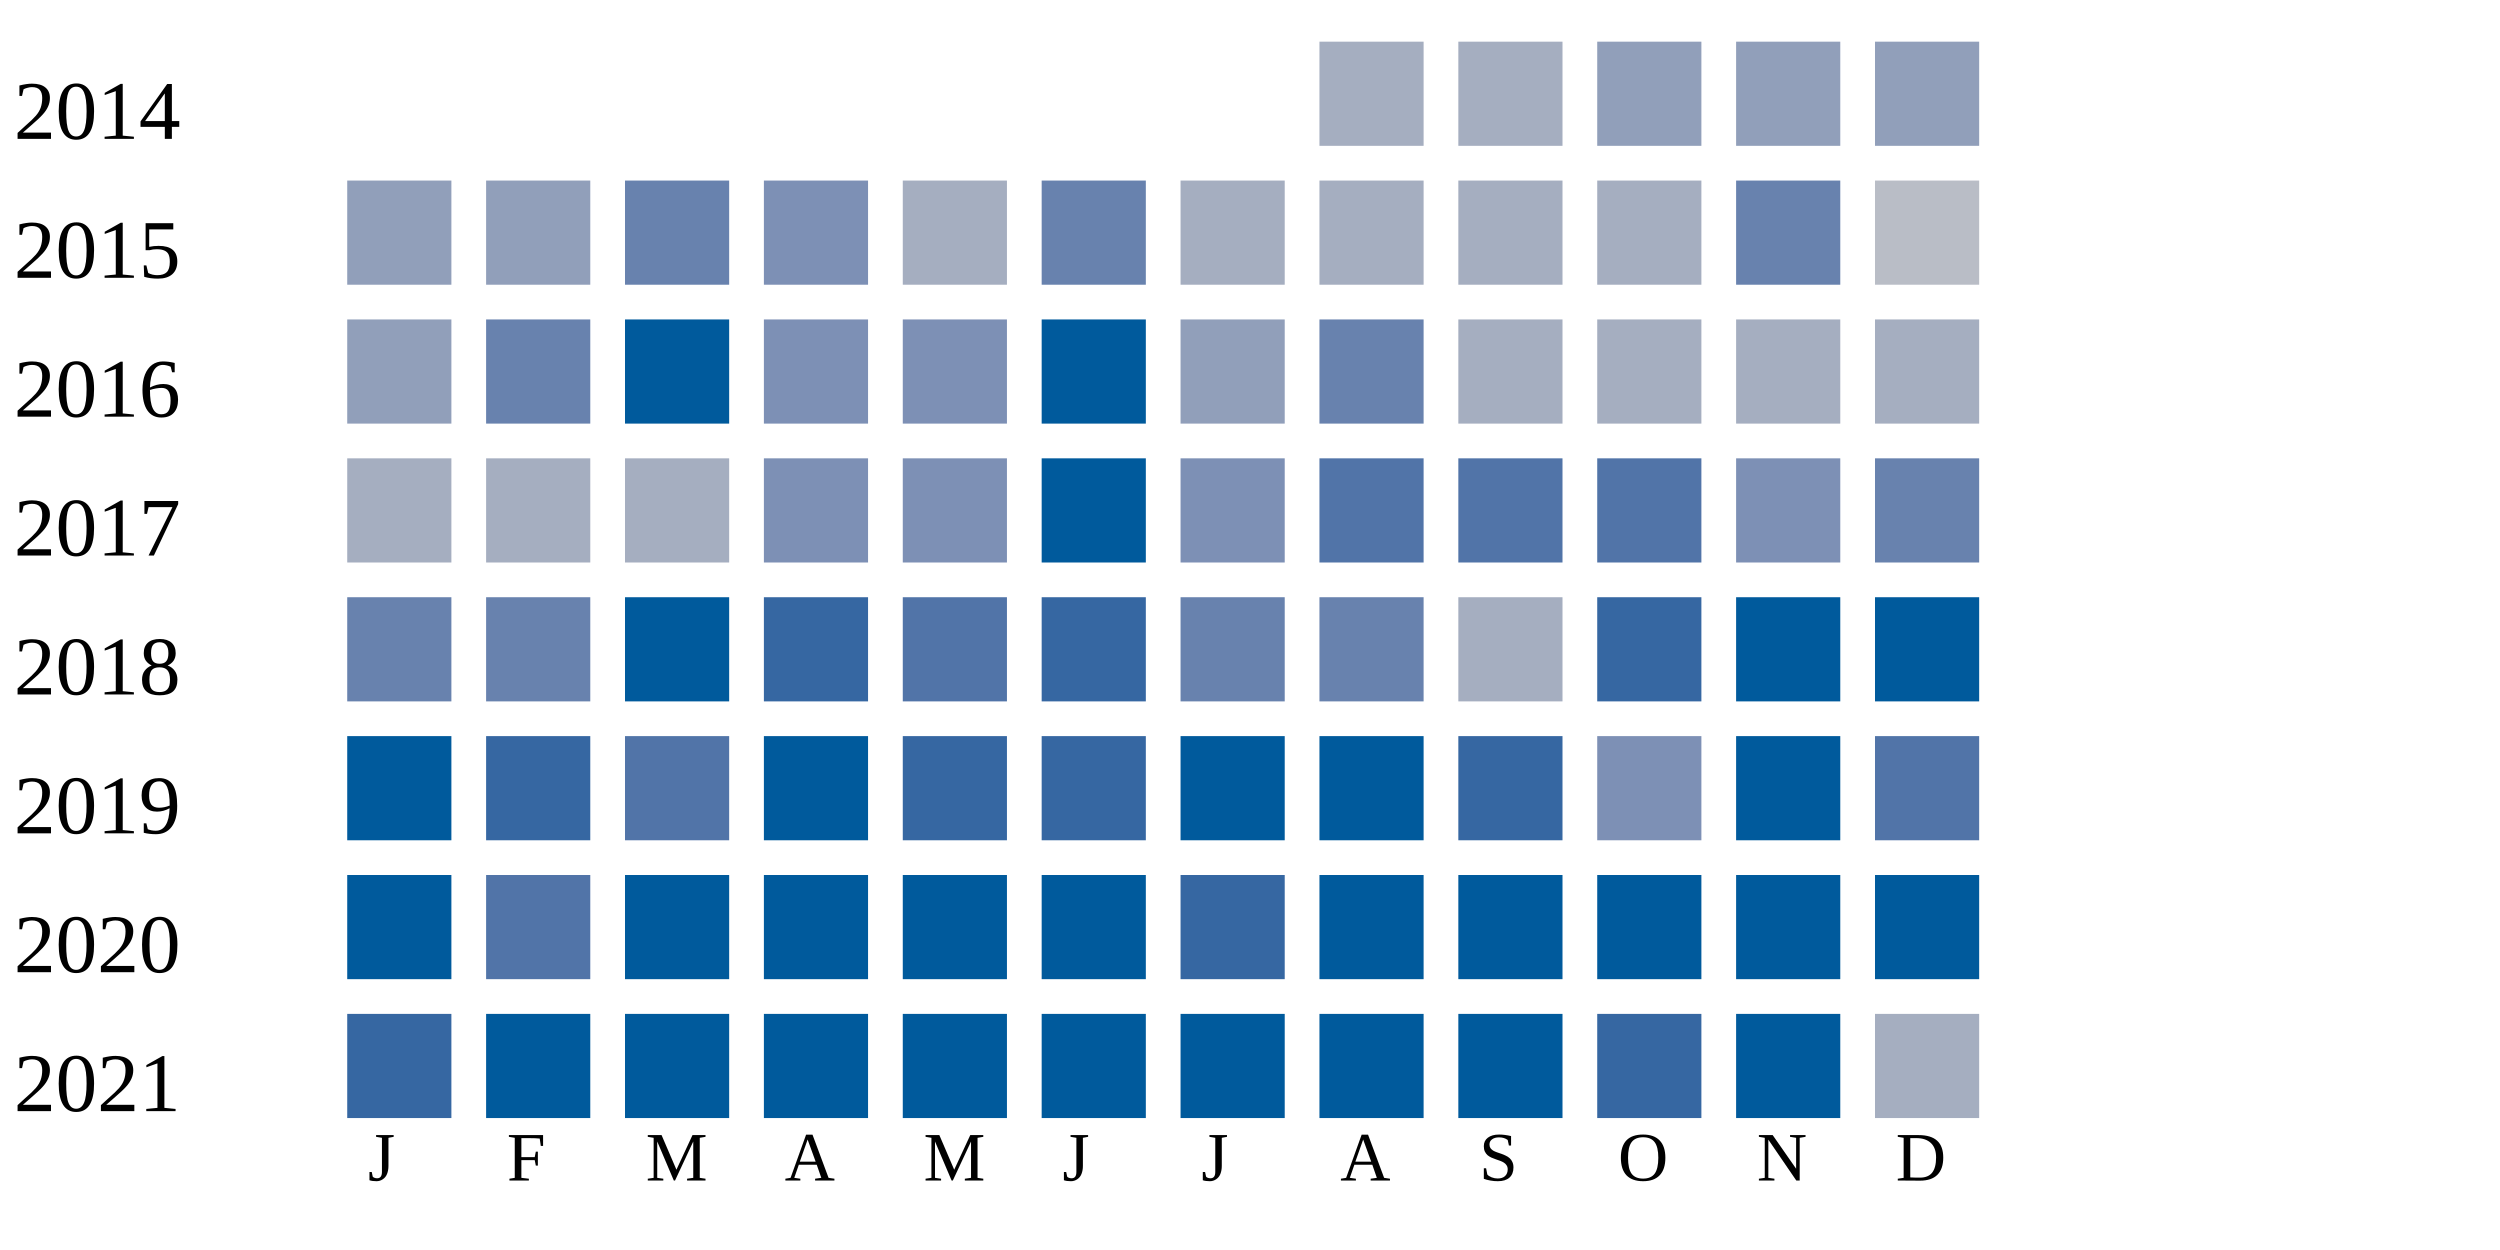
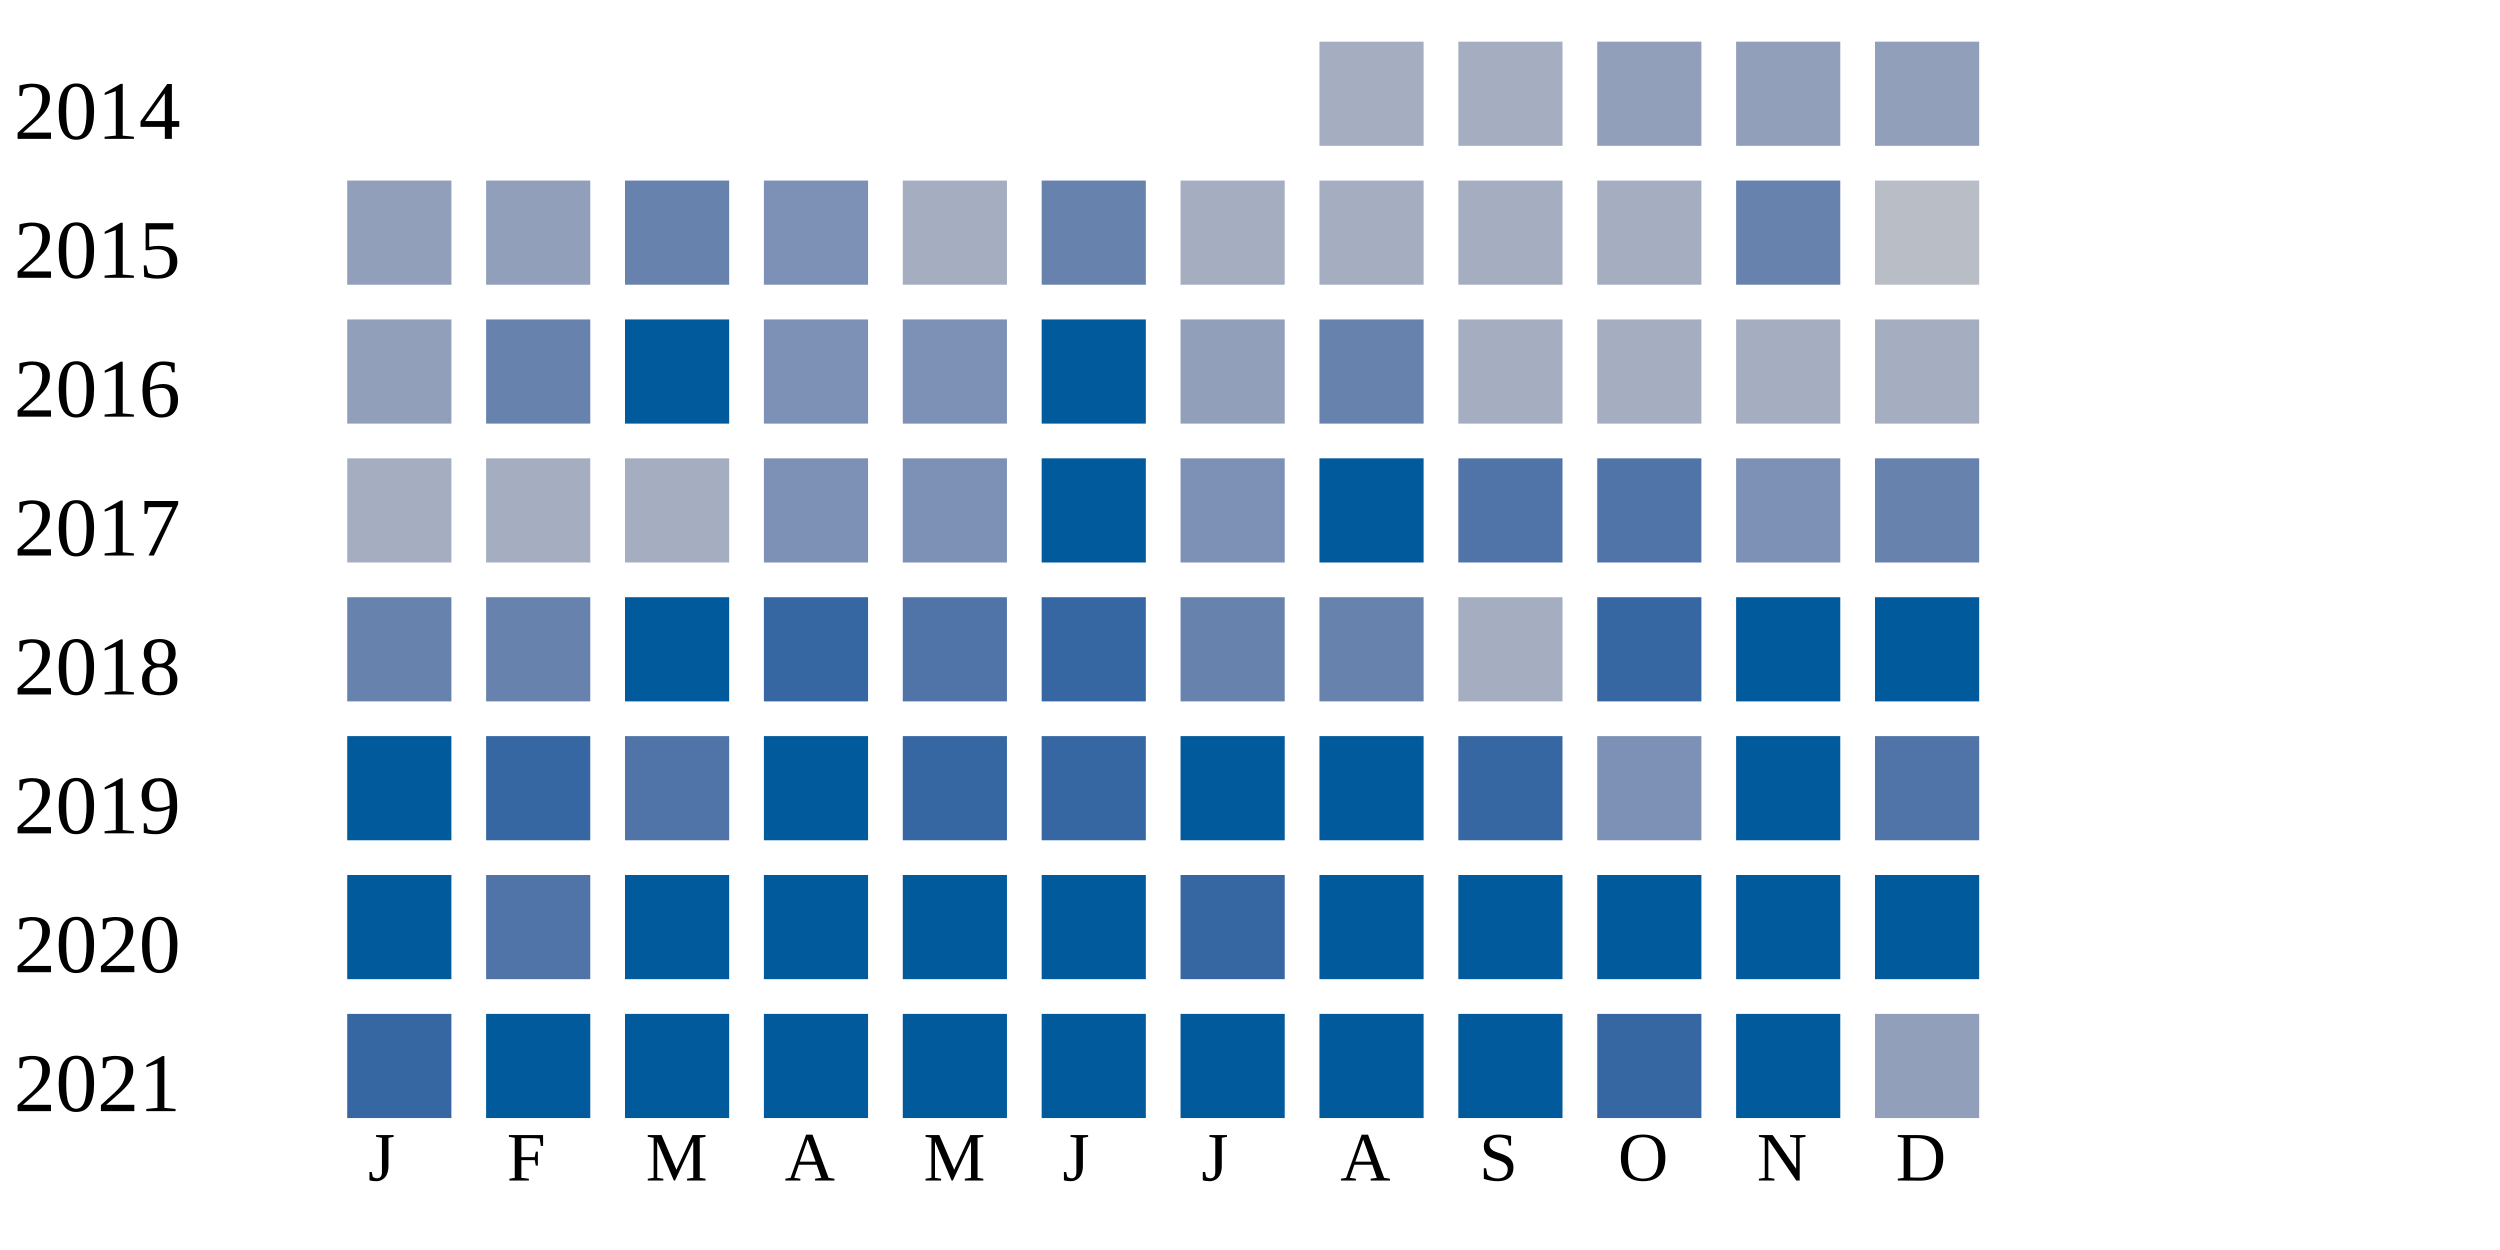
<svg xmlns="http://www.w3.org/2000/svg" width="360" height="180">
  <g transform="translate(0 0)">
    <text x="2" y="20">2014</text>
    <rect x="190" y="6" width="15" height="15" fill="#a5aec0" />
    <rect x="210" y="6" width="15" height="15" fill="#a5aec0" />
    <rect x="230" y="6" width="15" height="15" fill="#919fba" />
    <rect x="250" y="6" width="15" height="15" fill="#919fba" />
    <rect x="270" y="6" width="15" height="15" fill="#919fba" />
  </g>
  <g transform="translate(0 20)">
    <text x="2" y="20">2015</text>
    <rect x="50" y="6" width="15" height="15" fill="#919fba" />
    <rect x="70" y="6" width="15" height="15" fill="#919fba" />
    <rect x="90" y="6" width="15" height="15" fill="#6882ae" />
    <rect x="110" y="6" width="15" height="15" fill="#7d90b5" />
    <rect x="130" y="6" width="15" height="15" fill="#a5aec0" />
    <rect x="150" y="6" width="15" height="15" fill="#6882ae" />
    <rect x="170" y="6" width="15" height="15" fill="#a5aec0" />
    <rect x="190" y="6" width="15" height="15" fill="#a5aec0" />
    <rect x="210" y="6" width="15" height="15" fill="#a5aec0" />
    <rect x="230" y="6" width="15" height="15" fill="#a5aec0" />
    <rect x="250" y="6" width="15" height="15" fill="#6882ae" />
    <rect x="270" y="6" width="15" height="15" fill="#b9bdc6" />
  </g>
  <g transform="translate(0 40)">
    <text x="2" y="20">2016</text>
    <rect x="50" y="6" width="15" height="15" fill="#919fba" />
    <rect x="70" y="6" width="15" height="15" fill="#6882ae" />
    <rect x="90" y="6" width="15" height="15" fill="#005a9c" />
    <rect x="110" y="6" width="15" height="15" fill="#7d90b5" />
    <rect x="130" y="6" width="15" height="15" fill="#7d90b5" />
    <rect x="150" y="6" width="15" height="15" fill="#005a9c" />
    <rect x="170" y="6" width="15" height="15" fill="#919fba" />
    <rect x="190" y="6" width="15" height="15" fill="#6882ae" />
    <rect x="210" y="6" width="15" height="15" fill="#a5aec0" />
    <rect x="230" y="6" width="15" height="15" fill="#a5aec0" />
    <rect x="250" y="6" width="15" height="15" fill="#a5aec0" />
    <rect x="270" y="6" width="15" height="15" fill="#a5aec0" />
  </g>
  <g transform="translate(0 60)">
    <text x="2" y="20">2017</text>
    <rect x="50" y="6" width="15" height="15" fill="#a5aec0" />
    <rect x="70" y="6" width="15" height="15" fill="#a5aec0" />
    <rect x="90" y="6" width="15" height="15" fill="#a5aec0" />
    <rect x="110" y="6" width="15" height="15" fill="#7d90b5" />
    <rect x="130" y="6" width="15" height="15" fill="#7d90b5" />
    <rect x="150" y="6" width="15" height="15" fill="#005a9c" />
    <rect x="170" y="6" width="15" height="15" fill="#7d90b5" />
-     <rect x="190" y="6" width="15" height="15" fill="#5174a8" />
+     <rect x="190" y="6" width="15" height="15" fill="#005a9c" />
    <rect x="210" y="6" width="15" height="15" fill="#5174a8" />
    <rect x="230" y="6" width="15" height="15" fill="#5174a8" />
    <rect x="250" y="6" width="15" height="15" fill="#7d90b5" />
    <rect x="270" y="6" width="15" height="15" fill="#6882ae" />
  </g>
  <g transform="translate(0 80)">
    <text x="2" y="20">2018</text>
    <rect x="50" y="6" width="15" height="15" fill="#6882ae" />
    <rect x="70" y="6" width="15" height="15" fill="#6882ae" />
    <rect x="90" y="6" width="15" height="15" fill="#005a9c" />
    <rect x="110" y="6" width="15" height="15" fill="#3667a2" />
    <rect x="130" y="6" width="15" height="15" fill="#5174a8" />
    <rect x="150" y="6" width="15" height="15" fill="#3667a2" />
    <rect x="170" y="6" width="15" height="15" fill="#6882ae" />
    <rect x="190" y="6" width="15" height="15" fill="#6882ae" />
    <rect x="210" y="6" width="15" height="15" fill="#a5aec0" />
    <rect x="230" y="6" width="15" height="15" fill="#3667a2" />
    <rect x="250" y="6" width="15" height="15" fill="#005a9c" />
    <rect x="270" y="6" width="15" height="15" fill="#005a9c" />
  </g>
  <g transform="translate(0 100)">
    <text x="2" y="20">2019</text>
    <rect x="50" y="6" width="15" height="15" fill="#005a9c" />
    <rect x="70" y="6" width="15" height="15" fill="#3667a2" />
    <rect x="90" y="6" width="15" height="15" fill="#5174a8" />
    <rect x="110" y="6" width="15" height="15" fill="#005a9c" />
    <rect x="130" y="6" width="15" height="15" fill="#3667a2" />
    <rect x="150" y="6" width="15" height="15" fill="#3667a2" />
    <rect x="170" y="6" width="15" height="15" fill="#005a9c" />
    <rect x="190" y="6" width="15" height="15" fill="#005a9c" />
    <rect x="210" y="6" width="15" height="15" fill="#3667a2" />
    <rect x="230" y="6" width="15" height="15" fill="#7d90b5" />
    <rect x="250" y="6" width="15" height="15" fill="#005a9c" />
    <rect x="270" y="6" width="15" height="15" fill="#5174a8" />
  </g>
  <g transform="translate(0 120)">
    <text x="2" y="20">2020</text>
    <rect x="50" y="6" width="15" height="15" fill="#005a9c" />
    <rect x="70" y="6" width="15" height="15" fill="#5174a8" />
    <rect x="90" y="6" width="15" height="15" fill="#005a9c" />
    <rect x="110" y="6" width="15" height="15" fill="#005a9c" />
    <rect x="130" y="6" width="15" height="15" fill="#005a9c" />
    <rect x="150" y="6" width="15" height="15" fill="#005a9c" />
    <rect x="170" y="6" width="15" height="15" fill="#3667a2" />
    <rect x="190" y="6" width="15" height="15" fill="#005a9c" />
    <rect x="210" y="6" width="15" height="15" fill="#005a9c" />
    <rect x="230" y="6" width="15" height="15" fill="#005a9c" />
    <rect x="250" y="6" width="15" height="15" fill="#005a9c" />
    <rect x="270" y="6" width="15" height="15" fill="#005a9c" />
  </g>
  <g transform="translate(0 140)">
    <text x="2" y="20">2021</text>
    <rect x="50" y="6" width="15" height="15" fill="#3667a2" />
    <rect x="70" y="6" width="15" height="15" fill="#005a9c" />
    <rect x="90" y="6" width="15" height="15" fill="#005a9c" />
    <rect x="110" y="6" width="15" height="15" fill="#005a9c" />
    <rect x="130" y="6" width="15" height="15" fill="#005a9c" />
    <rect x="150" y="6" width="15" height="15" fill="#005a9c" />
    <rect x="170" y="6" width="15" height="15" fill="#005a9c" />
    <rect x="190" y="6" width="15" height="15" fill="#005a9c" />
    <rect x="210" y="6" width="15" height="15" fill="#005a9c" />
    <rect x="230" y="6" width="15" height="15" fill="#3667a2" />
    <rect x="250" y="6" width="15" height="15" fill="#005a9c" />
-     <rect x="270" y="6" width="15" height="15" fill="#a5aec0" />
+     <rect x="270" y="6" width="15" height="15" fill="#919fba" />
  </g>
  <text style="font-size: 10px; text-align: center" x="53" y="170">J</text>
  <text style="font-size: 10px; text-align: center" x="73" y="170">F</text>
  <text style="font-size: 10px; text-align: center" x="93" y="170">M</text>
  <text style="font-size: 10px; text-align: center" x="113" y="170">A</text>
  <text style="font-size: 10px; text-align: center" x="133" y="170">M</text>
  <text style="font-size: 10px; text-align: center" x="153" y="170">J</text>
  <text style="font-size: 10px; text-align: center" x="173" y="170">J</text>
  <text style="font-size: 10px; text-align: center" x="193" y="170">A</text>
  <text style="font-size: 10px; text-align: center" x="213" y="170">S</text>
  <text style="font-size: 10px; text-align: center" x="233" y="170">O</text>
  <text style="font-size: 10px; text-align: center" x="253" y="170">N</text>
  <text style="font-size: 10px; text-align: center" x="273" y="170">D</text>
  <text style="font-size: 10px;" x="155" y="189">Less</text>
  <rect fill="#b9bdc6" width="10" height="10" x="180" y="180" />
  <rect fill="#919fba" width="10" height="10" x="195" y="180" />
  <rect fill="#6882ae" width="10" height="10" x="210" y="180" />
  <rect fill="#005a9c" width="10" height="10" x="225" y="180" />
  <text x="240" y="189" style="font-size: 10px;">More</text>
</svg>
